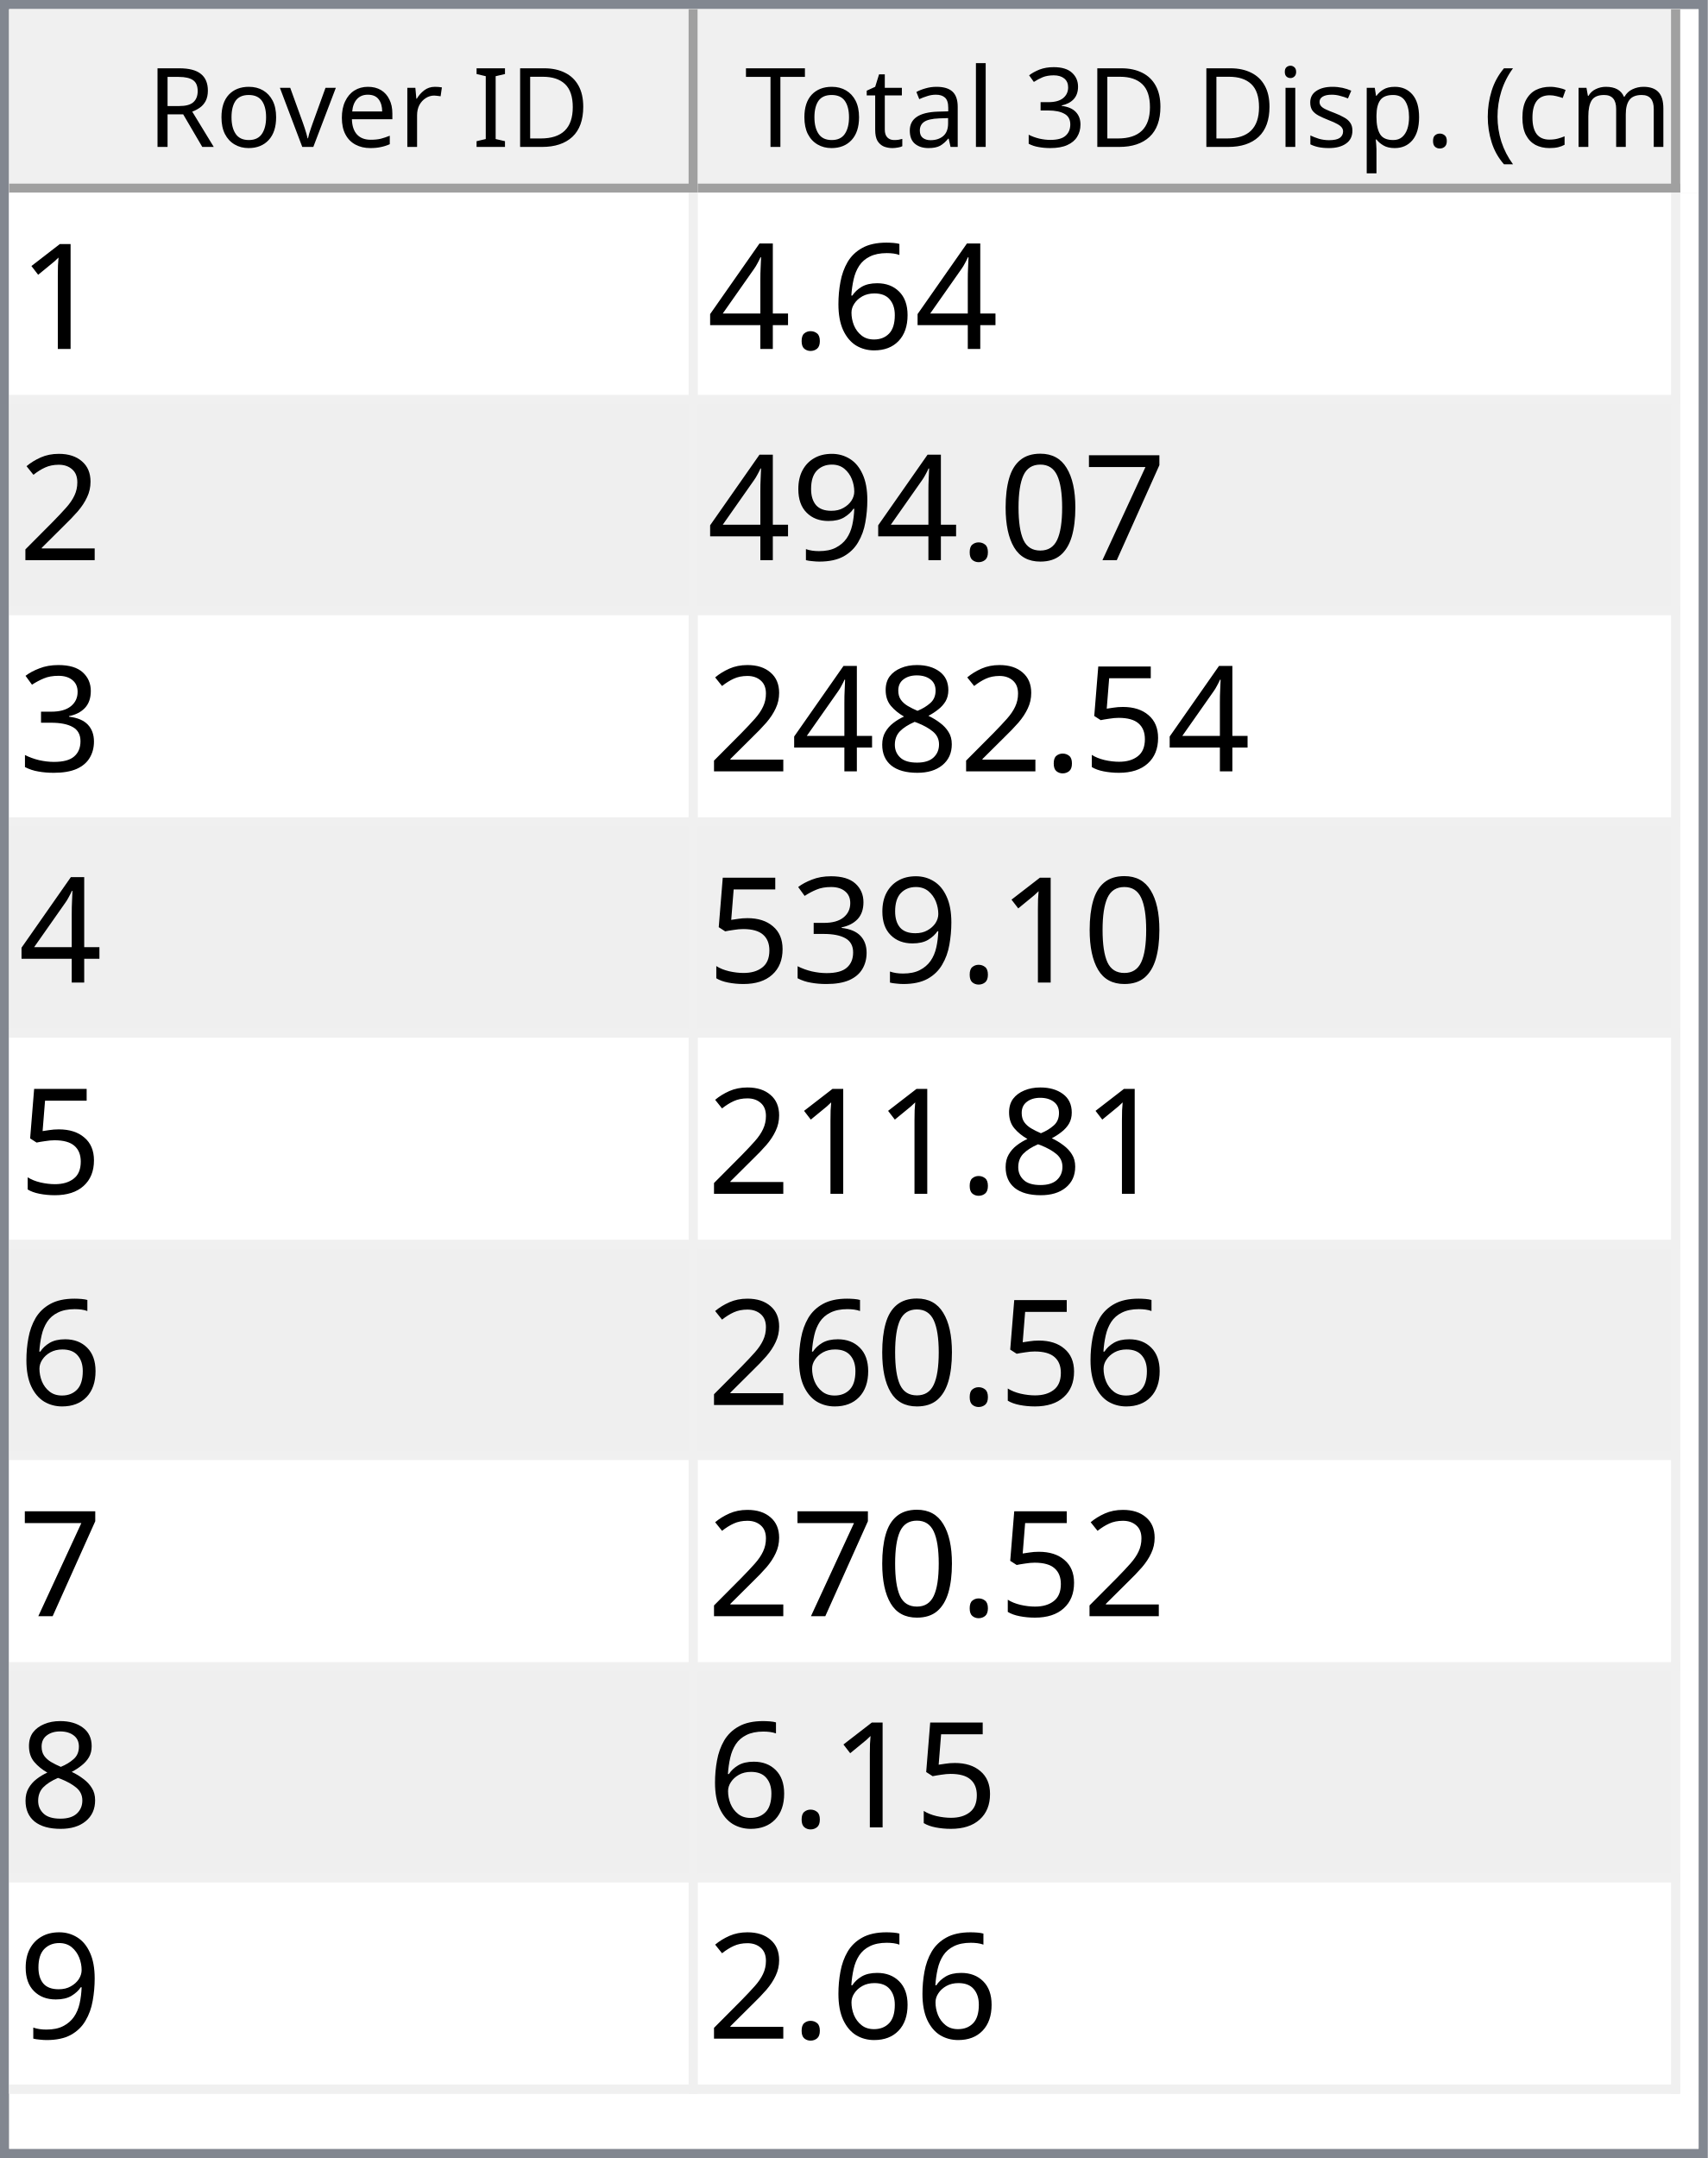
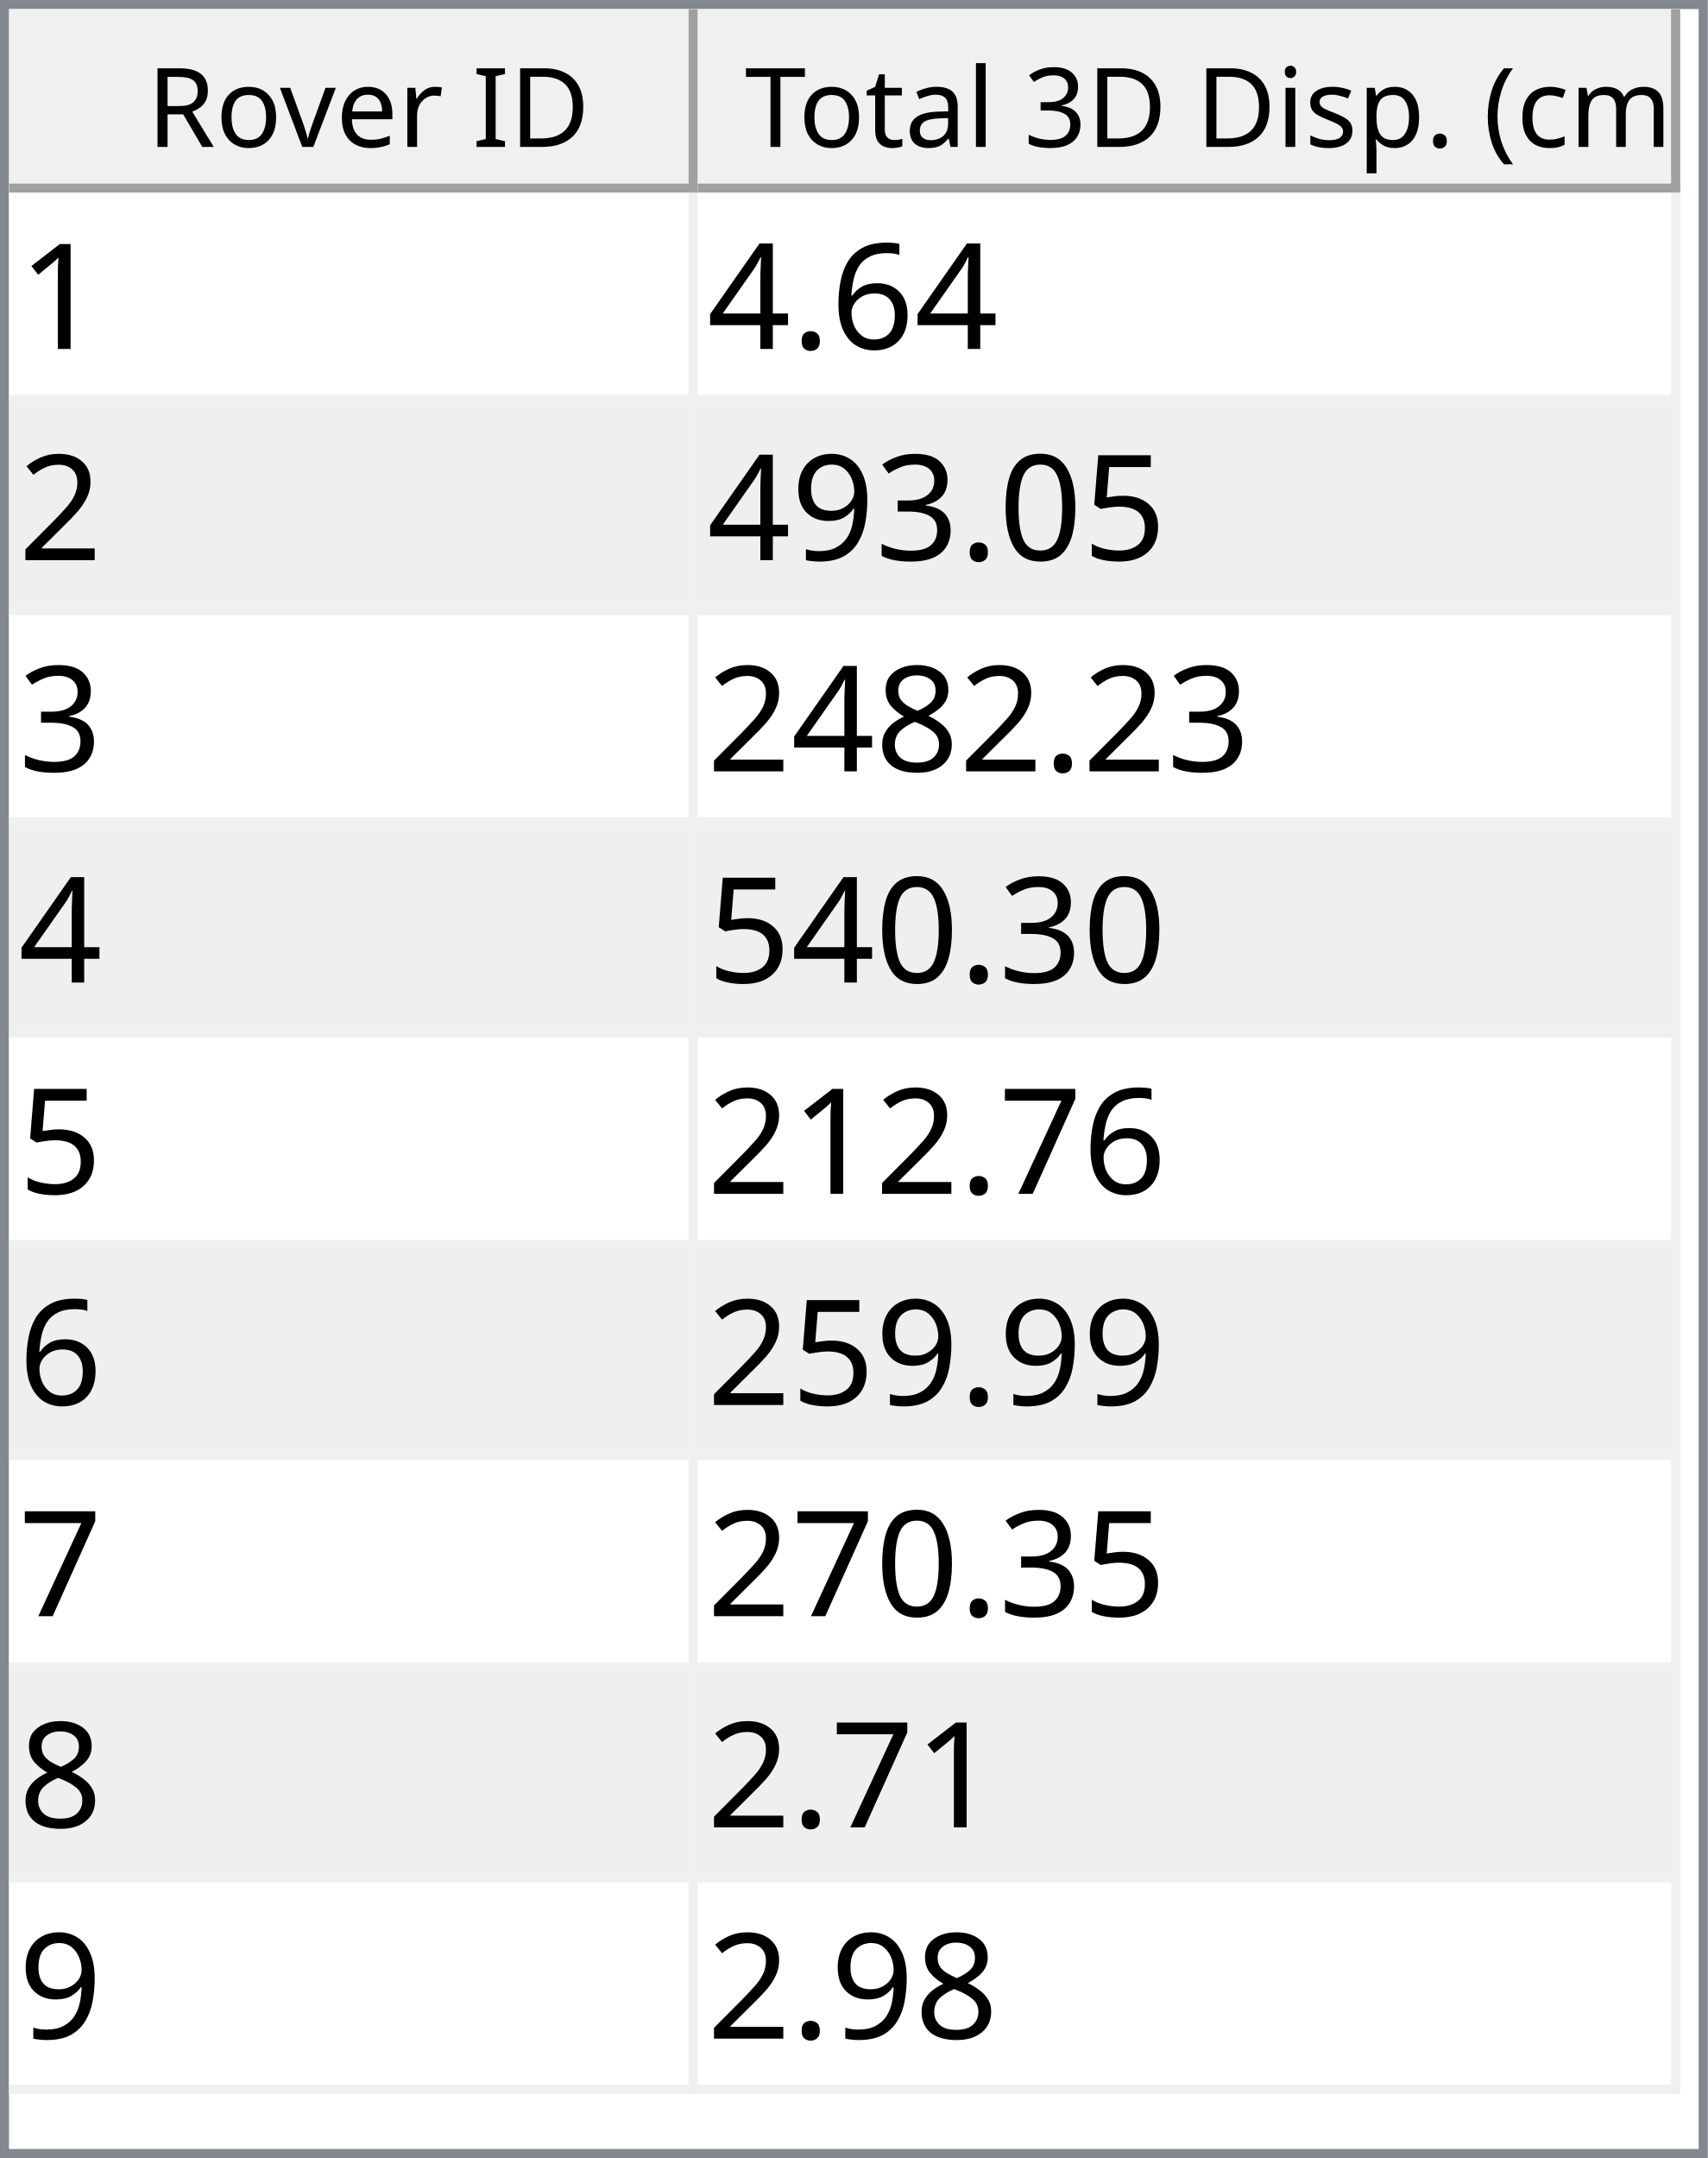
<svg xmlns="http://www.w3.org/2000/svg" style="fill-opacity:1; color-rendering:auto; color-interpolation:auto; text-rendering:auto; stroke:black; stroke-linecap:square; stroke-miterlimit:10; shape-rendering:auto; stroke-opacity:1; fill:black; stroke-dasharray:none; font-weight:normal; stroke-width:1; font-family:'Dialog'; font-style:normal; stroke-linejoin:miter; font-size:12px; stroke-dashoffset:0; image-rendering:auto;" width="186" height="235">
  <defs id="genericDefs" />
  <g>
    <defs id="defs1">
      <clipPath clipPathUnits="userSpaceOnUse" id="clipPath1">
        <path d="M0 0 L186 0 L186 235 L0 235 L0 0 Z" />
      </clipPath>
      <clipPath clipPathUnits="userSpaceOnUse" id="clipPath2">
        <path d="M0 0 L0 235 L186 235 L186 0 Z" />
      </clipPath>
      <clipPath clipPathUnits="userSpaceOnUse" id="clipPath3">
        <path d="M0 0 L0 20 L184 20 L184 0 Z" />
      </clipPath>
      <clipPath clipPathUnits="userSpaceOnUse" id="clipPath4">
        <path d="M0 0 L0 20 L75 20 L75 0 Z" />
      </clipPath>
      <clipPath clipPathUnits="userSpaceOnUse" id="clipPath5">
        <path d="M1 1 L1 19 L74 19 L74 1 Z" />
      </clipPath>
      <clipPath clipPathUnits="userSpaceOnUse" id="clipPath6">
        <path d="M0 0 L0 18 L73 18 L73 0 Z" />
      </clipPath>
      <clipPath clipPathUnits="userSpaceOnUse" id="clipPath7">
        <path d="M-0.5 -0.5 L-0.5 19.5 L74.5 19.5 L74.5 -0.5 Z" />
      </clipPath>
      <clipPath clipPathUnits="userSpaceOnUse" id="clipPath8">
        <path d="M0 0 L0 20 L107 20 L107 0 Z" />
      </clipPath>
      <clipPath clipPathUnits="userSpaceOnUse" id="clipPath9">
        <path d="M1 1 L1 19 L106 19 L106 1 Z" />
      </clipPath>
      <clipPath clipPathUnits="userSpaceOnUse" id="clipPath10">
        <path d="M0 0 L0 18 L105 18 L105 0 Z" />
      </clipPath>
      <clipPath clipPathUnits="userSpaceOnUse" id="clipPath11">
        <path d="M-0.5 -0.5 L-0.5 19.5 L106.5 19.5 L106.5 -0.5 Z" />
      </clipPath>
      <clipPath clipPathUnits="userSpaceOnUse" id="clipPath12">
        <path d="M0 0 L0 213 L184 213 L184 0 Z" />
      </clipPath>
      <clipPath clipPathUnits="userSpaceOnUse" id="clipPath13">
        <path d="M0 0 L0 207 L182 207 L182 0 Z" />
      </clipPath>
      <clipPath clipPathUnits="userSpaceOnUse" id="clipPath14">
        <path d="M-0.5 -0.5 L-0.5 206.5 L181.5 206.5 L181.5 -0.5 Z" />
      </clipPath>
      <clipPath clipPathUnits="userSpaceOnUse" id="clipPath15">
        <path d="M0 0 L0 22 L74 22 L74 0 Z" />
      </clipPath>
      <clipPath clipPathUnits="userSpaceOnUse" id="clipPath16">
        <path d="M0 0 L0 22 L106 22 L106 0 Z" />
      </clipPath>
      <font horiz-adv-x="64.551" id="font1">
        <font-face ascent="107.91" descent="25.098" units-per-em="100" style="font-style:normal; font-family:Segoe UI; font-weight:normal;" />
        <missing-glyph horiz-adv-x="64.551" d="M8.109 0 L8.109 68.266 L56.453 68.266 L56.453 0 L8.109 0 ZM15.328 7.234 L49.219 7.234 L49.219 61.031 L15.328 61.031 L15.328 7.234 Z" />
        <glyph unicode="D" horiz-adv-x="70.117" d="M9.188 0 L9.188 70.016 L28.516 70.016 Q65.531 70.016 65.531 35.891 Q65.531 19.672 55.25 9.836 Q44.969 0 27.734 0 L9.188 0 ZM17.391 62.594 L17.391 7.422 L27.828 7.422 Q41.609 7.422 49.273 14.797 Q56.938 22.172 56.938 35.688 Q56.938 62.594 28.328 62.594 L17.391 62.594 Z" />
        <glyph unicode="I" horiz-adv-x="26.611" d="M17.391 0 L9.188 0 L9.188 70.016 L17.391 70.016 L17.391 0 Z" />
        <glyph unicode=" " horiz-adv-x="27.393" d="" />
        <glyph unicode="r" horiz-adv-x="34.766" d="M34.188 41.891 Q32.078 43.5 28.125 43.5 Q23 43.5 19.555 38.672 Q16.109 33.844 16.109 25.484 L16.109 0 L8.109 0 L8.109 50 L16.109 50 L16.109 39.703 L16.312 39.703 Q18.016 44.969 21.531 47.922 Q25.047 50.875 29.391 50.875 Q32.516 50.875 34.188 50.203 L34.188 41.891 Z" />
        <glyph unicode="e" horiz-adv-x="52.295" d="M48.297 23 L12.984 23 Q13.188 14.656 17.484 10.109 Q21.781 5.562 29.297 5.562 Q37.75 5.562 44.828 11.141 L44.828 3.609 Q38.234 -1.172 27.391 -1.172 Q16.797 -1.172 10.742 5.641 Q4.688 12.453 4.688 24.812 Q4.688 36.469 11.305 43.82 Q17.922 51.172 27.734 51.172 Q37.547 51.172 42.922 44.828 Q48.297 38.484 48.297 27.203 L48.297 23 ZM40.094 29.781 Q40.047 36.719 36.75 40.578 Q33.453 44.438 27.594 44.438 Q21.922 44.438 17.969 40.383 Q14.016 36.328 13.094 29.781 L40.094 29.781 Z" />
        <glyph unicode="v" horiz-adv-x="47.9" d="M47.406 50 L27.484 0 L19.625 0 L0.688 50 L9.469 50 L22.172 13.672 Q23.578 9.672 23.922 6.688 L24.125 6.688 Q24.609 10.453 25.688 13.484 L38.969 50 L47.406 50 Z" />
        <glyph unicode="o" horiz-adv-x="58.594" d="M29 -1.172 Q17.922 -1.172 11.305 5.836 Q4.688 12.844 4.688 24.422 Q4.688 37.016 11.57 44.094 Q18.453 51.172 30.172 51.172 Q41.359 51.172 47.633 44.289 Q53.906 37.406 53.906 25.203 Q53.906 13.234 47.141 6.031 Q40.375 -1.172 29 -1.172 ZM29.594 44.438 Q21.875 44.438 17.383 39.188 Q12.891 33.938 12.891 24.703 Q12.891 15.828 17.43 10.695 Q21.969 5.562 29.594 5.562 Q37.359 5.562 41.531 10.594 Q45.703 15.625 45.703 24.906 Q45.703 34.281 41.531 39.359 Q37.359 44.438 29.594 44.438 Z" />
        <glyph unicode="R" horiz-adv-x="59.814" d="M59.375 0 L49.609 0 L37.891 19.625 Q36.281 22.359 34.766 24.289 Q33.25 26.219 31.664 27.438 Q30.078 28.656 28.25 29.219 Q26.422 29.781 24.125 29.781 L17.391 29.781 L17.391 0 L9.188 0 L9.188 70.016 L30.078 70.016 Q34.672 70.016 38.555 68.867 Q42.438 67.719 45.289 65.375 Q48.141 63.031 49.758 59.547 Q51.375 56.062 51.375 51.375 Q51.375 47.703 50.273 44.656 Q49.172 41.609 47.148 39.211 Q45.125 36.812 42.266 35.133 Q39.406 33.453 35.844 32.516 L35.844 32.328 Q37.594 31.547 38.891 30.547 Q40.188 29.547 41.359 28.18 Q42.531 26.812 43.68 25.078 Q44.828 23.344 46.234 21.047 L59.375 0 ZM17.391 62.594 L17.391 37.203 L28.516 37.203 Q31.594 37.203 34.203 38.133 Q36.812 39.062 38.719 40.797 Q40.625 42.531 41.703 45.047 Q42.781 47.562 42.781 50.688 Q42.781 56.297 39.141 59.445 Q35.5 62.594 28.609 62.594 L17.391 62.594 Z" />
        <glyph unicode=")" horiz-adv-x="30.176" d="M8.297 -15.922 L1.172 -15.922 Q16.406 2.344 16.406 26.812 Q16.406 51.469 1.078 70.016 L8.297 70.016 Q23.531 52.156 23.531 26.703 Q23.531 1.375 8.297 -15.922 Z" />
        <glyph unicode="m" horiz-adv-x="86.133" d="M79.109 0 L71.094 0 L71.094 28.719 Q71.094 37.016 68.531 40.727 Q65.969 44.438 59.906 44.438 Q54.781 44.438 51.195 39.75 Q47.609 35.062 47.609 28.516 L47.609 0 L39.594 0 L39.594 29.688 Q39.594 44.438 28.219 44.438 Q22.953 44.438 19.531 40.016 Q16.109 35.594 16.109 28.516 L16.109 0 L8.109 0 L8.109 50 L16.109 50 L16.109 42.094 L16.312 42.094 Q21.625 51.172 31.844 51.172 Q36.969 51.172 40.773 48.312 Q44.578 45.453 46 40.828 Q51.562 51.172 62.594 51.172 Q79.109 51.172 79.109 30.812 L79.109 0 Z" />
        <glyph unicode="c" horiz-adv-x="46.191" d="M42.188 2.297 Q36.422 -1.172 28.516 -1.172 Q17.828 -1.172 11.258 5.789 Q4.688 12.75 4.688 23.828 Q4.688 36.188 11.766 43.68 Q18.844 51.172 30.672 51.172 Q37.25 51.172 42.281 48.734 L42.281 40.531 Q36.719 44.438 30.375 44.438 Q22.703 44.438 17.797 38.945 Q12.891 33.453 12.891 24.516 Q12.891 15.719 17.508 10.641 Q22.125 5.562 29.891 5.562 Q36.422 5.562 42.188 9.906 L42.188 2.297 Z" />
        <glyph unicode="(" horiz-adv-x="30.176" d="M29.109 -15.922 L21.969 -15.922 Q6.844 1.375 6.844 26.703 Q6.844 52.156 21.969 70.016 L29.203 70.016 Q13.875 51.469 13.875 26.812 Q13.875 2.344 29.109 -15.922 Z" />
        <glyph unicode="." horiz-adv-x="21.68" d="M10.891 -1.078 Q8.641 -1.078 7.055 0.539 Q5.469 2.156 5.469 4.391 Q5.469 6.641 7.055 8.273 Q8.641 9.906 10.891 9.906 Q13.188 9.906 14.797 8.273 Q16.406 6.641 16.406 4.391 Q16.406 2.156 14.797 0.539 Q13.188 -1.078 10.891 -1.078 Z" />
        <glyph unicode="p" horiz-adv-x="58.789" d="M16.312 7.234 L16.109 7.234 L16.109 -23 L8.109 -23 L8.109 50 L16.109 50 L16.109 41.219 L16.312 41.219 Q22.219 51.172 33.594 51.172 Q43.266 51.172 48.688 44.461 Q54.109 37.75 54.109 26.469 Q54.109 13.922 48 6.375 Q41.891 -1.172 31.297 -1.172 Q21.578 -1.172 16.312 7.234 ZM16.109 27.391 L16.109 20.406 Q16.109 14.203 20.141 9.883 Q24.172 5.562 30.375 5.562 Q37.641 5.562 41.773 11.133 Q45.906 16.703 45.906 26.609 Q45.906 34.969 42.047 39.703 Q38.188 44.438 31.594 44.438 Q24.609 44.438 20.359 39.578 Q16.109 34.719 16.109 27.391 Z" />
        <glyph unicode="s" horiz-adv-x="42.432" d="M5.078 1.812 L5.078 10.406 Q11.625 5.562 19.484 5.562 Q30.031 5.562 30.031 12.594 Q30.031 14.594 29.125 15.992 Q28.219 17.391 26.68 18.461 Q25.141 19.531 23.07 20.383 Q21 21.234 18.609 22.172 Q15.281 23.484 12.766 24.828 Q10.25 26.172 8.57 27.859 Q6.891 29.547 6.031 31.695 Q5.172 33.844 5.172 36.719 Q5.172 40.234 6.789 42.945 Q8.406 45.656 11.086 47.484 Q13.766 49.312 17.211 50.242 Q20.656 51.172 24.312 51.172 Q30.812 51.172 35.938 48.922 L35.938 40.828 Q30.422 44.438 23.25 44.438 Q21 44.438 19.195 43.922 Q17.391 43.406 16.094 42.477 Q14.797 41.547 14.086 40.258 Q13.375 38.969 13.375 37.406 Q13.375 35.453 14.086 34.133 Q14.797 32.812 16.164 31.789 Q17.531 30.766 19.484 29.938 Q21.438 29.109 23.922 28.125 Q27.25 26.859 29.883 25.516 Q32.516 24.172 34.375 22.484 Q36.234 20.797 37.234 18.602 Q38.234 16.406 38.234 13.375 Q38.234 9.672 36.602 6.938 Q34.969 4.203 32.234 2.398 Q29.5 0.594 25.93 -0.289 Q22.359 -1.172 18.453 -1.172 Q10.75 -1.172 5.078 1.812 Z" />
        <glyph unicode="i" horiz-adv-x="24.219" d="M12.203 62.703 Q10.062 62.703 8.547 64.164 Q7.031 65.625 7.031 67.875 Q7.031 70.125 8.547 71.609 Q10.062 73.094 12.203 73.094 Q14.406 73.094 15.945 71.609 Q17.484 70.125 17.484 67.875 Q17.484 65.719 15.945 64.211 Q14.406 62.703 12.203 62.703 ZM16.109 0 L8.109 0 L8.109 50 L16.109 50 L16.109 0 Z" />
        <glyph unicode="3" horiz-adv-x="53.906" d="M46.531 19.828 Q46.531 15.094 44.75 11.211 Q42.969 7.328 39.719 4.57 Q36.469 1.812 31.93 0.297 Q27.391 -1.219 21.922 -1.219 Q11.922 -1.219 6 2.594 L6 11.188 Q13.094 5.609 22.219 5.609 Q25.875 5.609 28.828 6.539 Q31.781 7.469 33.906 9.227 Q36.031 10.984 37.18 13.477 Q38.328 15.969 38.328 19.094 Q38.328 32.812 18.797 32.812 L12.984 32.812 L12.984 39.594 L18.5 39.594 Q35.797 39.594 35.797 52.484 Q35.797 64.406 22.609 64.406 Q15.188 64.406 8.688 59.422 L8.688 67.188 Q15.375 71.188 24.609 71.188 Q29 71.188 32.57 69.969 Q36.141 68.75 38.68 66.555 Q41.219 64.359 42.609 61.281 Q44 58.203 44 54.5 Q44 40.672 30.031 36.719 L30.031 36.531 Q33.594 36.141 36.625 34.797 Q39.656 33.453 41.852 31.305 Q44.047 29.156 45.289 26.25 Q46.531 23.344 46.531 19.828 Z" />
        <glyph unicode="l" horiz-adv-x="24.219" d="M16.109 0 L8.109 0 L8.109 74.031 L16.109 74.031 L16.109 0 Z" />
        <glyph unicode="a" horiz-adv-x="50.879" d="M43.891 0 L35.891 0 L35.891 7.812 L35.688 7.812 Q30.469 -1.172 20.312 -1.172 Q12.844 -1.172 8.617 2.781 Q4.391 6.734 4.391 13.281 Q4.391 27.297 20.906 29.594 L35.891 31.688 Q35.891 44.438 25.594 44.438 Q16.547 44.438 9.281 38.281 L9.281 46.484 Q16.656 51.172 26.266 51.172 Q43.891 51.172 43.891 32.516 L43.891 0 ZM35.891 25.297 L23.828 23.641 Q18.266 22.859 15.43 20.875 Q12.594 18.891 12.594 13.875 Q12.594 10.203 15.211 7.883 Q17.828 5.562 22.172 5.562 Q28.125 5.562 32.008 9.742 Q35.891 13.922 35.891 20.312 L35.891 25.297 Z" />
        <glyph unicode="t" horiz-adv-x="33.887" d="M31.297 0.484 Q28.469 -1.078 23.828 -1.078 Q10.688 -1.078 10.688 13.578 L10.688 43.172 L2.094 43.172 L2.094 50 L10.688 50 L10.688 62.203 L18.703 64.797 L18.703 50 L31.297 50 L31.297 43.172 L18.703 43.172 L18.703 14.984 Q18.703 9.969 20.414 7.82 Q22.125 5.672 26.078 5.672 Q29.109 5.672 31.297 7.328 L31.297 0.484 Z" />
        <glyph unicode="T" horiz-adv-x="52.393" d="M50.594 62.594 L30.375 62.594 L30.375 0 L22.172 0 L22.172 62.594 L2 62.594 L2 70.016 L50.594 70.016 L50.594 62.594 Z" />
      </font>
      <font horiz-adv-x="75.0" id="font2">
        <font-face ascent="100.537" descent="21.973" units-per-em="100" style="font-style:normal; font-family:sans-serif; font-weight:normal;" />
        <missing-glyph horiz-adv-x="75.0" d="M12.5 0 L12.5 62.5 L62.5 62.5 L62.5 0 L12.5 0 ZM14.062 1.562 L60.938 1.562 L60.938 60.938 L14.062 60.938 L14.062 1.562 Z" />
        <glyph unicode="1" horiz-adv-x="55.615" d="M37.25 0 L28.469 0 L28.469 56 Q25.297 52.984 20.141 49.953 Q14.984 46.922 10.891 45.406 L10.891 53.906 Q18.266 57.375 23.781 62.305 Q29.297 67.234 31.594 71.875 L37.25 71.875 L37.25 0 Z" />
        <glyph unicode="6" horiz-adv-x="55.615" d="M49.75 54.047 L41.016 53.375 Q39.844 58.547 37.703 60.891 Q34.125 64.656 28.906 64.656 Q24.703 64.656 21.531 62.312 Q17.391 59.281 14.992 53.469 Q12.594 47.656 12.5 36.922 Q15.672 41.75 20.266 44.094 Q24.859 46.438 29.891 46.438 Q38.672 46.438 44.852 39.969 Q51.031 33.5 51.031 23.25 Q51.031 16.5 48.125 10.719 Q45.219 4.938 40.141 1.859 Q35.062 -1.219 28.609 -1.219 Q17.625 -1.219 10.695 6.859 Q3.766 14.938 3.766 33.5 Q3.766 54.25 11.422 63.672 Q18.109 71.875 29.438 71.875 Q37.891 71.875 43.289 67.141 Q48.688 62.406 49.75 54.047 ZM13.875 23.188 Q13.875 18.656 15.797 14.508 Q17.719 10.359 21.188 8.18 Q24.656 6 28.469 6 Q34.031 6 38.039 10.492 Q42.047 14.984 42.047 22.703 Q42.047 30.125 38.086 34.398 Q34.125 38.672 28.125 38.672 Q22.172 38.672 18.023 34.398 Q13.875 30.125 13.875 23.188 Z" />
        <glyph unicode="." horiz-adv-x="27.783" d="M9.078 0 L9.078 10.016 L19.094 10.016 L19.094 0 L9.078 0 Z" />
        <glyph unicode="4" horiz-adv-x="55.615" d="M32.328 0 L32.328 17.141 L1.266 17.141 L1.266 25.203 L33.938 71.578 L41.109 71.578 L41.109 25.203 L50.781 25.203 L50.781 17.141 L41.109 17.141 L41.109 0 L32.328 0 ZM32.328 25.203 L32.328 57.469 L9.906 25.203 L32.328 25.203 Z" />
        <glyph unicode="2" horiz-adv-x="55.615" d="M50.344 8.453 L50.344 0 L3.031 0 Q2.938 3.172 4.047 6.109 Q5.859 10.938 9.836 15.625 Q13.812 20.312 21.344 26.469 Q33.016 36.031 37.117 41.625 Q41.219 47.219 41.219 52.203 Q41.219 57.422 37.477 61.008 Q33.734 64.594 27.734 64.594 Q21.391 64.594 17.578 60.789 Q13.766 56.984 13.719 50.25 L4.688 51.172 Q5.609 61.281 11.664 66.578 Q17.719 71.875 27.938 71.875 Q38.234 71.875 44.242 66.164 Q50.25 60.453 50.25 52 Q50.25 47.703 48.492 43.555 Q46.734 39.406 42.656 34.812 Q38.578 30.219 29.109 22.219 Q21.188 15.578 18.945 13.211 Q16.703 10.844 15.234 8.453 L50.344 8.453 Z" />
+         <glyph unicode="5" horiz-adv-x="55.615" d="M4.156 18.75 L13.375 19.531 Q14.406 12.797 18.141 9.398 Q21.875 6 27.156 6 Q33.5 6 37.891 10.789 Q42.281 15.578 42.281 23.484 Q42.281 31 38.062 35.352 Q33.844 39.703 27 39.703 Q22.75 39.703 19.336 37.773 Q15.922 35.844 13.969 32.766 L5.719 33.844 L12.641 70.609 L48.25 70.609 L48.25 62.203 L19.672 62.203 L15.828 42.969 Q22.266 47.469 29.344 47.469 Q38.719 47.469 45.164 40.969 Q51.609 34.469 51.609 24.266 Q51.609 14.547 45.953 7.469 Q39.062 -1.219 27.156 -1.219 Q17.391 -1.219 11.211 4.25 Q5.031 9.719 4.156 18.75 Z" />
+         <glyph unicode="0" horiz-adv-x="55.615" d="M4.156 35.297 Q4.156 48 6.766 55.742 Q9.375 63.484 14.523 67.68 Q19.672 71.875 27.484 71.875 Q33.25 71.875 37.594 69.555 Q41.938 67.234 44.773 62.867 Q47.609 58.5 49.219 52.227 Q50.828 45.953 50.828 35.297 Q50.828 22.703 48.242 14.969 Q45.656 7.234 40.508 3.008 Q35.359 -1.219 27.484 -1.219 Q17.141 -1.219 11.234 6.203 Q4.156 15.141 4.156 35.297 ZM13.188 35.297 Q13.188 17.672 17.312 11.836 Q21.438 6 27.484 6 Q33.547 6 37.672 11.859 Q41.797 17.719 41.797 35.297 Q41.797 52.984 37.672 58.789 Q33.547 64.594 27.391 64.594 Q21.344 64.594 17.719 59.469 Q13.188 52.938 13.188 35.297 Z" />
+         <glyph unicode="3" horiz-adv-x="55.615" d="M4.203 18.891 L12.984 20.062 Q14.5 12.594 18.141 9.297 Q21.781 6 27 6 Q33.203 6 37.477 10.297 Q41.75 14.594 41.75 20.953 Q41.75 27 37.797 30.93 Q33.844 34.859 27.734 34.859 Q25.25 34.859 21.531 33.891 L22.516 41.609 Q23.391 41.5 23.922 41.5 Q29.547 41.5 34.039 44.43 Q38.531 47.359 38.531 53.469 Q38.531 58.297 35.258 61.477 Q31.984 64.656 26.812 64.656 Q21.688 64.656 18.266 61.43 Q14.844 58.203 13.875 51.766 L5.078 53.328 Q6.688 62.156 12.398 67.016 Q18.109 71.875 26.609 71.875 Q32.469 71.875 37.398 69.359 Q42.328 66.844 44.945 62.5 Q47.562 58.156 47.562 53.266 Q47.562 48.641 45.07 44.828 Q42.578 41.016 37.703 38.766 Q44.047 37.312 47.562 32.695 Q51.078 28.078 51.078 21.141 Q51.078 11.766 44.242 5.25 Q37.406 -1.266 26.953 -1.266 Q17.531 -1.266 11.305 4.352 Q5.078 9.969 4.203 18.891 Z" />
+         <glyph unicode="9" horiz-adv-x="55.615" d="M5.469 16.547 L13.922 17.328 Q14.984 11.375 18.016 8.688 Q21.047 6 25.781 6 Q29.828 6 32.883 7.859 Q35.938 9.719 37.891 12.82 Q39.844 15.922 41.164 21.195 Q42.484 26.469 42.484 31.938 Q42.484 32.516 42.438 33.688 Q39.797 29.5 35.234 26.883 Q30.672 24.266 25.344 24.266 Q16.453 24.266 10.305 30.711 Q4.156 37.156 4.156 47.703 Q4.156 58.594 10.578 65.234 Q17 71.875 26.656 71.875 Q33.641 71.875 39.43 68.117 Q45.219 64.359 48.219 57.398 Q51.219 50.438 51.219 37.25 Q51.219 23.531 48.242 15.406 Q45.266 7.281 39.383 3.031 Q33.5 -1.219 25.594 -1.219 Q17.188 -1.219 11.867 3.445 Q6.547 8.109 5.469 16.547 ZM41.453 48.141 Q41.453 55.719 37.43 60.156 Q33.406 64.594 27.734 64.594 Q21.875 64.594 17.531 59.812 Q13.188 55.031 13.188 47.406 Q13.188 40.578 17.312 36.305 Q21.438 32.031 27.484 32.031 Q33.594 32.031 37.523 36.305 Q41.453 40.578 41.453 48.141 Z" />
+         <glyph unicode="8" horiz-adv-x="55.615" d="M17.672 38.812 Q12.203 40.828 9.57 44.539 Q6.938 48.25 6.938 53.422 Q6.938 61.234 12.555 66.555 Q18.172 71.875 27.484 71.875 Q36.859 71.875 42.578 66.43 Q48.297 60.984 48.297 53.172 Q48.297 48.188 45.68 44.508 Q43.062 40.828 37.75 38.812 Q44.344 36.672 47.781 31.883 Q51.219 27.094 51.219 20.453 Q51.219 11.281 44.727 5.031 Q38.234 -1.219 27.641 -1.219 Q17.047 -1.219 10.547 5.055 Q4.047 11.328 4.047 20.703 Q4.047 27.688 7.594 32.398 Q11.141 37.109 17.672 38.812 ZM15.922 53.719 Q15.922 48.641 19.195 45.414 Q22.469 42.188 27.688 42.188 Q32.766 42.188 36.016 45.383 Q39.266 48.578 39.266 53.219 Q39.266 58.062 35.914 61.359 Q32.562 64.656 27.594 64.656 Q22.562 64.656 19.242 61.43 Q15.922 58.203 15.922 53.719 ZM13.094 20.656 Q13.094 16.891 14.875 13.375 Q16.656 9.859 20.172 7.93 Q23.688 6 27.734 6 Q34.031 6 38.133 10.055 Q42.234 14.109 42.234 20.359 Q42.234 26.703 38.016 30.859 Q33.797 35.016 27.438 35.016 Q21.234 35.016 17.164 30.914 Q13.094 26.812 13.094 20.656 Z" />
        <glyph unicode="7" horiz-adv-x="55.615" d="M4.734 62.203 L4.734 70.656 L51.078 70.656 L51.078 63.812 Q44.234 56.547 37.523 44.484 Q30.812 32.422 27.156 19.672 Q24.516 10.688 23.781 0 L14.75 0 Q14.891 8.453 18.062 20.414 Q21.234 32.375 27.172 43.484 Q33.109 54.594 39.797 62.203 L4.734 62.203 Z" />
-         <glyph unicode="0" horiz-adv-x="55.615" d="M4.156 35.297 Q4.156 48 6.766 55.742 Q9.375 63.484 14.523 67.68 Q19.672 71.875 27.484 71.875 Q33.25 71.875 37.594 69.555 Q41.938 67.234 44.773 62.867 Q47.609 58.5 49.219 52.227 Q50.828 45.953 50.828 35.297 Q50.828 22.703 48.242 14.969 Q45.656 7.234 40.508 3.008 Q35.359 -1.219 27.484 -1.219 Q17.141 -1.219 11.234 6.203 Q4.156 15.141 4.156 35.297 ZM13.188 35.297 Q13.188 17.672 17.312 11.836 Q21.438 6 27.484 6 Q33.547 6 37.672 11.859 Q41.797 17.719 41.797 35.297 Q41.797 52.984 37.672 58.789 Q33.547 64.594 27.391 64.594 Q21.344 64.594 17.719 59.469 Q13.188 52.938 13.188 35.297 Z" />
-         <glyph unicode="9" horiz-adv-x="55.615" d="M5.469 16.547 L13.922 17.328 Q14.984 11.375 18.016 8.688 Q21.047 6 25.781 6 Q29.828 6 32.883 7.859 Q35.938 9.719 37.891 12.82 Q39.844 15.922 41.164 21.195 Q42.484 26.469 42.484 31.938 Q42.484 32.516 42.438 33.688 Q39.797 29.5 35.234 26.883 Q30.672 24.266 25.344 24.266 Q16.453 24.266 10.305 30.711 Q4.156 37.156 4.156 47.703 Q4.156 58.594 10.578 65.234 Q17 71.875 26.656 71.875 Q33.641 71.875 39.43 68.117 Q45.219 64.359 48.219 57.398 Q51.219 50.438 51.219 37.25 Q51.219 23.531 48.242 15.406 Q45.266 7.281 39.383 3.031 Q33.5 -1.219 25.594 -1.219 Q17.188 -1.219 11.867 3.445 Q6.547 8.109 5.469 16.547 ZM41.453 48.141 Q41.453 55.719 37.43 60.156 Q33.406 64.594 27.734 64.594 Q21.875 64.594 17.531 59.812 Q13.188 55.031 13.188 47.406 Q13.188 40.578 17.312 36.305 Q21.438 32.031 27.484 32.031 Q33.594 32.031 37.523 36.305 Q41.453 40.578 41.453 48.141 Z" />
-         <glyph unicode="3" horiz-adv-x="55.615" d="M4.203 18.891 L12.984 20.062 Q14.5 12.594 18.141 9.297 Q21.781 6 27 6 Q33.203 6 37.477 10.297 Q41.75 14.594 41.75 20.953 Q41.75 27 37.797 30.93 Q33.844 34.859 27.734 34.859 Q25.25 34.859 21.531 33.891 L22.516 41.609 Q23.391 41.5 23.922 41.5 Q29.547 41.5 34.039 44.43 Q38.531 47.359 38.531 53.469 Q38.531 58.297 35.258 61.477 Q31.984 64.656 26.812 64.656 Q21.688 64.656 18.266 61.43 Q14.844 58.203 13.875 51.766 L5.078 53.328 Q6.688 62.156 12.398 67.016 Q18.109 71.875 26.609 71.875 Q32.469 71.875 37.398 69.359 Q42.328 66.844 44.945 62.5 Q47.562 58.156 47.562 53.266 Q47.562 48.641 45.07 44.828 Q42.578 41.016 37.703 38.766 Q44.047 37.312 47.562 32.695 Q51.078 28.078 51.078 21.141 Q51.078 11.766 44.242 5.25 Q37.406 -1.266 26.953 -1.266 Q17.531 -1.266 11.305 4.352 Q5.078 9.969 4.203 18.891 Z" />
-         <glyph unicode="5" horiz-adv-x="55.615" d="M4.156 18.75 L13.375 19.531 Q14.406 12.797 18.141 9.398 Q21.875 6 27.156 6 Q33.5 6 37.891 10.789 Q42.281 15.578 42.281 23.484 Q42.281 31 38.062 35.352 Q33.844 39.703 27 39.703 Q22.75 39.703 19.336 37.773 Q15.922 35.844 13.969 32.766 L5.719 33.844 L12.641 70.609 L48.25 70.609 L48.25 62.203 L19.672 62.203 L15.828 42.969 Q22.266 47.469 29.344 47.469 Q38.719 47.469 45.164 40.969 Q51.609 34.469 51.609 24.266 Q51.609 14.547 45.953 7.469 Q39.062 -1.219 27.156 -1.219 Q17.391 -1.219 11.211 4.25 Q5.031 9.719 4.156 18.75 Z" />
-         <glyph unicode="8" horiz-adv-x="55.615" d="M17.672 38.812 Q12.203 40.828 9.57 44.539 Q6.938 48.25 6.938 53.422 Q6.938 61.234 12.555 66.555 Q18.172 71.875 27.484 71.875 Q36.859 71.875 42.578 66.43 Q48.297 60.984 48.297 53.172 Q48.297 48.188 45.68 44.508 Q43.062 40.828 37.75 38.812 Q44.344 36.672 47.781 31.883 Q51.219 27.094 51.219 20.453 Q51.219 11.281 44.727 5.031 Q38.234 -1.219 27.641 -1.219 Q17.047 -1.219 10.547 5.055 Q4.047 11.328 4.047 20.703 Q4.047 27.688 7.594 32.398 Q11.141 37.109 17.672 38.812 ZM15.922 53.719 Q15.922 48.641 19.195 45.414 Q22.469 42.188 27.688 42.188 Q32.766 42.188 36.016 45.383 Q39.266 48.578 39.266 53.219 Q39.266 58.062 35.914 61.359 Q32.562 64.656 27.594 64.656 Q22.562 64.656 19.242 61.43 Q15.922 58.203 15.922 53.719 ZM13.094 20.656 Q13.094 16.891 14.875 13.375 Q16.656 9.859 20.172 7.93 Q23.688 6 27.734 6 Q34.031 6 38.133 10.055 Q42.234 14.109 42.234 20.359 Q42.234 26.703 38.016 30.859 Q33.797 35.016 27.438 35.016 Q21.234 35.016 17.164 30.914 Q13.094 26.812 13.094 20.656 Z" />
      </font>
    </defs>
    <g style="fill:white; stroke:white;">
      <rect x="0" y="0" width="186" style="clip-path:url(#clipPath1); stroke:none;" height="235" />
    </g>
    <g style="fill:white; text-rendering:optimizeSpeed; color-rendering:optimizeSpeed; image-rendering:optimizeSpeed; shape-rendering:crispEdges; stroke:white; color-interpolation:sRGB;">
      <rect x="0" width="186" height="235" y="0" style="stroke:none;" />
      <path style="stroke:none;" d="M0 235 L186 235 L186 0 L0 0 Z" />
    </g>
    <g style="fill:rgb(240,240,240); font-family:'Segoe UI'; stroke:rgb(240,240,240);">
      <rect x="0" y="0" width="186" style="clip-path:url(#clipPath2); stroke:none;" height="235" />
    </g>
    <g style="fill:rgb(130,135,144); font-family:'Segoe UI'; stroke:rgb(130,135,144);">
      <path d="M0 0 L186 0 L186 235 L0 235 L0 0 ZM1 1 L185 1 L185 234 L1 234 L1 1 Z" style="fill-rule:evenodd; clip-path:url(#clipPath2); stroke:none;" />
    </g>
    <g style="fill:white; font-family:'Segoe UI'; stroke:white;" transform="translate(1,1)">
      <rect x="0" y="0" width="184" style="clip-path:url(#clipPath3); stroke:none;" height="20" />
    </g>
    <g style="fill:rgb(240,240,240); font-family:'Segoe UI'; stroke:rgb(240,240,240);" transform="translate(1,1)">
      <rect x="0" y="0" width="75" style="clip-path:url(#clipPath4); stroke:none;" height="20" />
    </g>
    <g style="font-family:'Segoe UI';" transform="translate(2,2)">
      <text x="14" xml:space="preserve" y="14" style="clip-path:url(#clipPath6); stroke:none;">Rover ID</text>
    </g>
    <g style="fill:rgb(160,160,160); font-family:'Segoe UI'; stroke:rgb(160,160,160); stroke-linejoin:bevel;" transform="translate(1.5,1.5)">
      <line x1="74" x2="74" y1="0" style="fill:none; clip-path:url(#clipPath7);" y2="19" />
    </g>
    <g style="fill:rgb(160,160,160); font-family:'Segoe UI'; stroke:rgb(160,160,160); stroke-linejoin:bevel;" transform="matrix(1,0,0,1,1,1) translate(0.5,0.5)">
      <line x1="0" x2="74" y1="19" style="fill:none; clip-path:url(#clipPath7);" y2="19" />
    </g>
    <g style="fill:rgb(240,240,240); font-family:'Segoe UI'; stroke:rgb(240,240,240);" transform="translate(76,1)">
      <rect x="0" y="0" width="107" style="clip-path:url(#clipPath8); stroke:none;" height="20" />
    </g>
    <g style="font-family:'Segoe UI';" transform="translate(77,2)">
      <text x="1" xml:space="preserve" y="14" style="clip-path:url(#clipPath10); stroke:none;"> Total 3D Disp. (cm)</text>
    </g>
    <g style="fill:rgb(160,160,160); font-family:'Segoe UI'; stroke:rgb(160,160,160); stroke-linejoin:bevel;" transform="translate(76.5,1.5)">
      <line x1="106" x2="106" y1="0" style="fill:none; clip-path:url(#clipPath11);" y2="19" />
    </g>
    <g style="fill:rgb(160,160,160); font-family:'Segoe UI'; stroke:rgb(160,160,160); stroke-linejoin:bevel;" transform="matrix(1,0,0,1,76,1) translate(0.5,0.5)">
      <line x1="0" x2="106" y1="19" style="fill:none; clip-path:url(#clipPath11);" y2="19" />
    </g>
    <g style="fill:white; font-family:'Segoe UI'; stroke:white;" transform="translate(1,21)">
      <rect x="0" y="0" width="184" style="clip-path:url(#clipPath12); stroke:none;" height="213" />
    </g>
    <g style="fill:rgb(240,240,240); font-size:16px; font-family:sans-serif; stroke:rgb(240,240,240);" transform="translate(1,21)">
      <rect x="0" y="0" width="182" style="clip-path:url(#clipPath13); stroke:none;" height="207" />
      <line transform="translate(0.5,0.5)" x1="0" x2="181" y1="22" style="clip-path:url(#clipPath14); fill:none; stroke-linejoin:bevel;" y2="22" />
    </g>
    <g transform="matrix(1,0,0,1,1,21) translate(0.5,0.5)" style="fill:rgb(240,240,240); font-size:16px; font-family:sans-serif; stroke:rgb(240,240,240); stroke-linejoin:bevel;">
      <line x1="0" x2="181" y1="45" style="fill:none; clip-path:url(#clipPath14);" y2="45" />
    </g>
    <g transform="matrix(1,0,0,1,1,21) translate(0.5,0.5)" style="fill:rgb(240,240,240); font-size:16px; font-family:sans-serif; stroke:rgb(240,240,240); stroke-linejoin:bevel;">
      <line x1="0" x2="181" y1="68" style="fill:none; clip-path:url(#clipPath14);" y2="68" />
    </g>
    <g transform="matrix(1,0,0,1,1,21) translate(0.5,0.5)" style="fill:rgb(240,240,240); font-size:16px; font-family:sans-serif; stroke:rgb(240,240,240); stroke-linejoin:bevel;">
      <line x1="0" x2="181" y1="91" style="fill:none; clip-path:url(#clipPath14);" y2="91" />
    </g>
    <g transform="matrix(1,0,0,1,1,21) translate(0.5,0.5)" style="fill:rgb(240,240,240); font-size:16px; font-family:sans-serif; stroke:rgb(240,240,240); stroke-linejoin:bevel;">
      <line x1="0" x2="181" y1="114" style="fill:none; clip-path:url(#clipPath14);" y2="114" />
    </g>
    <g transform="matrix(1,0,0,1,1,21) translate(0.5,0.5)" style="fill:rgb(240,240,240); font-size:16px; font-family:sans-serif; stroke:rgb(240,240,240); stroke-linejoin:bevel;">
      <line x1="0" x2="181" y1="137" style="fill:none; clip-path:url(#clipPath14);" y2="137" />
    </g>
    <g transform="matrix(1,0,0,1,1,21) translate(0.5,0.5)" style="fill:rgb(240,240,240); font-size:16px; font-family:sans-serif; stroke:rgb(240,240,240); stroke-linejoin:bevel;">
      <line x1="0" x2="181" y1="160" style="fill:none; clip-path:url(#clipPath14);" y2="160" />
    </g>
    <g transform="matrix(1,0,0,1,1,21) translate(0.5,0.5)" style="fill:rgb(240,240,240); font-size:16px; font-family:sans-serif; stroke:rgb(240,240,240); stroke-linejoin:bevel;">
      <line x1="0" x2="181" y1="183" style="fill:none; clip-path:url(#clipPath14);" y2="183" />
    </g>
    <g transform="matrix(1,0,0,1,1,21) translate(0.5,0.5)" style="fill:rgb(240,240,240); font-size:16px; font-family:sans-serif; stroke:rgb(240,240,240); stroke-linejoin:bevel;">
      <line x1="0" x2="181" y1="206" style="fill:none; clip-path:url(#clipPath14);" y2="206" />
    </g>
    <g transform="matrix(1,0,0,1,1,21) translate(0.5,0.5)" style="fill:rgb(240,240,240); font-size:16px; font-family:sans-serif; stroke:rgb(240,240,240); stroke-linejoin:bevel;">
      <line x1="74" x2="74" y1="0" style="fill:none; clip-path:url(#clipPath14);" y2="206" />
    </g>
    <g transform="matrix(1,0,0,1,1,21) translate(0.5,0.5)" style="fill:rgb(240,240,240); font-size:16px; font-family:sans-serif; stroke:rgb(240,240,240); stroke-linejoin:bevel;">
      <line x1="181" x2="181" y1="0" style="fill:none; clip-path:url(#clipPath14);" y2="206" />
    </g>
    <g style="fill:white; font-size:16px; font-family:sans-serif; stroke:white;" transform="matrix(1,0,0,1,1,21)">
      <rect x="0" y="0" width="74" style="clip-path:url(#clipPath15); stroke:none;" height="22" />
      <text x="1" y="17" style="fill:black; clip-path:url(#clipPath15); stroke:none;" xml:space="preserve">1</text>
    </g>
    <g style="fill:white; font-size:16px; font-family:sans-serif; stroke:white;" transform="matrix(1,0,0,1,1,21) translate(75,0)">
      <rect x="0" y="0" width="106" style="clip-path:url(#clipPath16); stroke:none;" height="22" />
      <text x="1" y="17" style="fill:black; clip-path:url(#clipPath16); stroke:none;" xml:space="preserve">4.64</text>
    </g>
    <g style="fill:rgb(239,239,239); font-size:16px; font-family:sans-serif; stroke:rgb(239,239,239);" transform="matrix(1,0,0,1,1,21) translate(0,23)">
      <rect x="0" y="0" width="74" style="clip-path:url(#clipPath15); stroke:none;" height="22" />
      <text x="1" y="17" style="fill:black; clip-path:url(#clipPath15); stroke:none;" xml:space="preserve">2</text>
    </g>
    <g style="fill:rgb(239,239,239); font-size:16px; font-family:sans-serif; stroke:rgb(239,239,239);" transform="matrix(1,0,0,1,1,21) translate(75,23)">
      <rect x="0" y="0" width="106" style="clip-path:url(#clipPath16); stroke:none;" height="22" />
-       <text x="1" y="17" style="fill:black; clip-path:url(#clipPath16); stroke:none;" xml:space="preserve">494.07</text>
+       <text x="1" y="17" style="fill:black; clip-path:url(#clipPath16); stroke:none;" xml:space="preserve">493.05</text>
    </g>
    <g style="fill:white; font-size:16px; font-family:sans-serif; stroke:white;" transform="matrix(1,0,0,1,1,21) translate(0,46)">
      <rect x="0" y="0" width="74" style="clip-path:url(#clipPath15); stroke:none;" height="22" />
      <text x="1" y="17" style="fill:black; clip-path:url(#clipPath15); stroke:none;" xml:space="preserve">3</text>
    </g>
    <g style="fill:white; font-size:16px; font-family:sans-serif; stroke:white;" transform="matrix(1,0,0,1,1,21) translate(75,46)">
      <rect x="0" y="0" width="106" style="clip-path:url(#clipPath16); stroke:none;" height="22" />
-       <text x="1" y="17" style="fill:black; clip-path:url(#clipPath16); stroke:none;" xml:space="preserve">2482.54</text>
+       <text x="1" y="17" style="fill:black; clip-path:url(#clipPath16); stroke:none;" xml:space="preserve">2482.23</text>
    </g>
    <g style="fill:rgb(239,239,239); font-size:16px; font-family:sans-serif; stroke:rgb(239,239,239);" transform="matrix(1,0,0,1,1,21) translate(0,69)">
      <rect x="0" y="0" width="74" style="clip-path:url(#clipPath15); stroke:none;" height="22" />
      <text x="1" y="17" style="fill:black; clip-path:url(#clipPath15); stroke:none;" xml:space="preserve">4</text>
    </g>
    <g style="fill:rgb(239,239,239); font-size:16px; font-family:sans-serif; stroke:rgb(239,239,239);" transform="matrix(1,0,0,1,1,21) translate(75,69)">
      <rect x="0" y="0" width="106" style="clip-path:url(#clipPath16); stroke:none;" height="22" />
-       <text x="1" y="17" style="fill:black; clip-path:url(#clipPath16); stroke:none;" xml:space="preserve">539.10</text>
+       <text x="1" y="17" style="fill:black; clip-path:url(#clipPath16); stroke:none;" xml:space="preserve">540.30</text>
    </g>
    <g style="fill:white; font-size:16px; font-family:sans-serif; stroke:white;" transform="matrix(1,0,0,1,1,21) translate(0,92)">
      <rect x="0" y="0" width="74" style="clip-path:url(#clipPath15); stroke:none;" height="22" />
      <text x="1" y="17" style="fill:black; clip-path:url(#clipPath15); stroke:none;" xml:space="preserve">5</text>
    </g>
    <g style="fill:white; font-size:16px; font-family:sans-serif; stroke:white;" transform="matrix(1,0,0,1,1,21) translate(75,92)">
      <rect x="0" y="0" width="106" style="clip-path:url(#clipPath16); stroke:none;" height="22" />
-       <text x="1" y="17" style="fill:black; clip-path:url(#clipPath16); stroke:none;" xml:space="preserve">211.81</text>
+       <text x="1" y="17" style="fill:black; clip-path:url(#clipPath16); stroke:none;" xml:space="preserve">212.76</text>
    </g>
    <g style="fill:rgb(239,239,239); font-size:16px; font-family:sans-serif; stroke:rgb(239,239,239);" transform="matrix(1,0,0,1,1,21) translate(0,115)">
      <rect x="0" y="0" width="74" style="clip-path:url(#clipPath15); stroke:none;" height="22" />
      <text x="1" y="17" style="fill:black; clip-path:url(#clipPath15); stroke:none;" xml:space="preserve">6</text>
    </g>
    <g style="fill:rgb(239,239,239); font-size:16px; font-family:sans-serif; stroke:rgb(239,239,239);" transform="matrix(1,0,0,1,1,21) translate(75,115)">
      <rect x="0" y="0" width="106" style="clip-path:url(#clipPath16); stroke:none;" height="22" />
-       <text x="1" y="17" style="fill:black; clip-path:url(#clipPath16); stroke:none;" xml:space="preserve">260.56</text>
+       <text x="1" y="17" style="fill:black; clip-path:url(#clipPath16); stroke:none;" xml:space="preserve">259.99</text>
    </g>
    <g style="fill:white; font-size:16px; font-family:sans-serif; stroke:white;" transform="matrix(1,0,0,1,1,21) translate(0,138)">
      <rect x="0" y="0" width="74" style="clip-path:url(#clipPath15); stroke:none;" height="22" />
      <text x="1" y="17" style="fill:black; clip-path:url(#clipPath15); stroke:none;" xml:space="preserve">7</text>
    </g>
    <g style="fill:white; font-size:16px; font-family:sans-serif; stroke:white;" transform="matrix(1,0,0,1,1,21) translate(75,138)">
      <rect x="0" y="0" width="106" style="clip-path:url(#clipPath16); stroke:none;" height="22" />
-       <text x="1" y="17" style="fill:black; clip-path:url(#clipPath16); stroke:none;" xml:space="preserve">270.52</text>
+       <text x="1" y="17" style="fill:black; clip-path:url(#clipPath16); stroke:none;" xml:space="preserve">270.35</text>
    </g>
    <g style="fill:rgb(239,239,239); font-size:16px; font-family:sans-serif; stroke:rgb(239,239,239);" transform="matrix(1,0,0,1,1,21) translate(0,161)">
      <rect x="0" y="0" width="74" style="clip-path:url(#clipPath15); stroke:none;" height="22" />
      <text x="1" y="17" style="fill:black; clip-path:url(#clipPath15); stroke:none;" xml:space="preserve">8</text>
    </g>
    <g style="fill:rgb(239,239,239); font-size:16px; font-family:sans-serif; stroke:rgb(239,239,239);" transform="matrix(1,0,0,1,1,21) translate(75,161)">
      <rect x="0" y="0" width="106" style="clip-path:url(#clipPath16); stroke:none;" height="22" />
-       <text x="1" y="17" style="fill:black; clip-path:url(#clipPath16); stroke:none;" xml:space="preserve">6.15</text>
+       <text x="1" y="17" style="fill:black; clip-path:url(#clipPath16); stroke:none;" xml:space="preserve">2.71</text>
    </g>
    <g style="fill:white; font-size:16px; font-family:sans-serif; stroke:white;" transform="matrix(1,0,0,1,1,21) translate(0,184)">
      <rect x="0" y="0" width="74" style="clip-path:url(#clipPath15); stroke:none;" height="22" />
      <text x="1" y="17" style="fill:black; clip-path:url(#clipPath15); stroke:none;" xml:space="preserve">9</text>
    </g>
    <g style="fill:white; font-size:16px; font-family:sans-serif; stroke:white;" transform="matrix(1,0,0,1,1,21) translate(75,184)">
      <rect x="0" y="0" width="106" style="clip-path:url(#clipPath16); stroke:none;" height="22" />
-       <text x="1" y="17" style="fill:black; clip-path:url(#clipPath16); stroke:none;" xml:space="preserve">2.66</text>
+       <text x="1" y="17" style="fill:black; clip-path:url(#clipPath16); stroke:none;" xml:space="preserve">2.98</text>
    </g>
  </g>
</svg>
